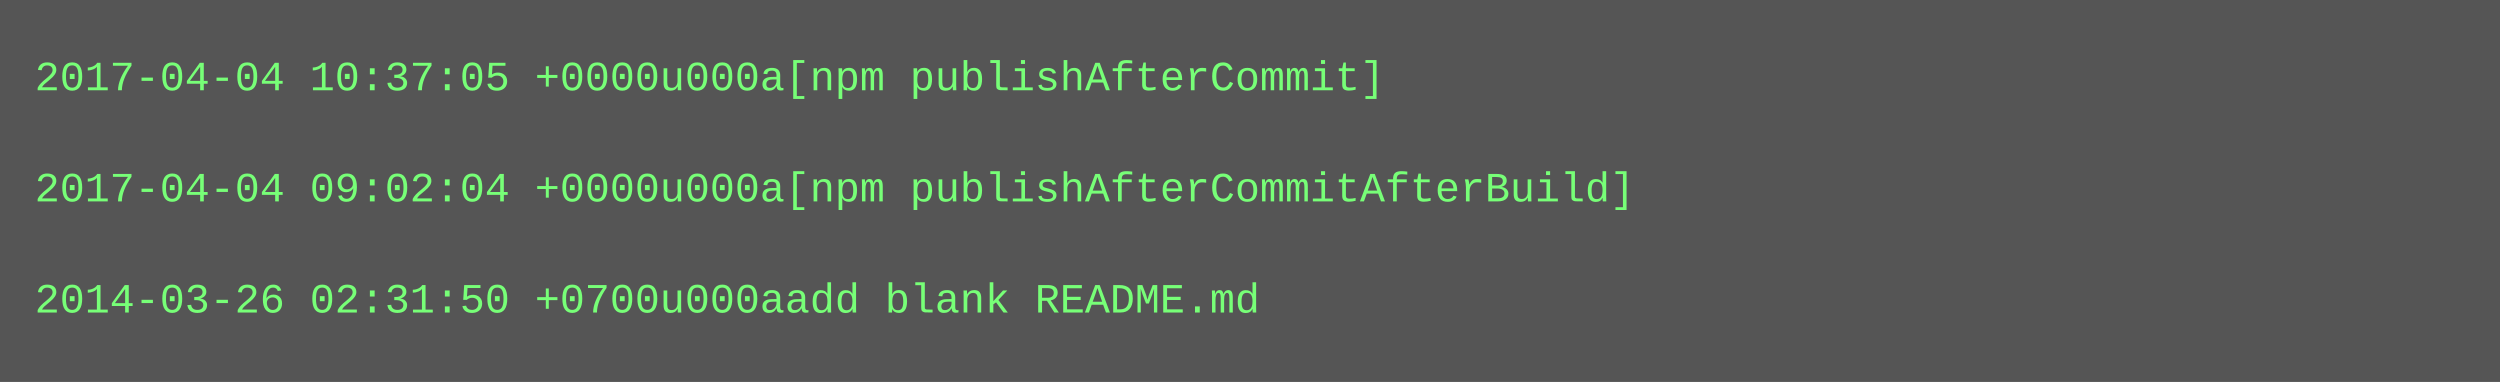
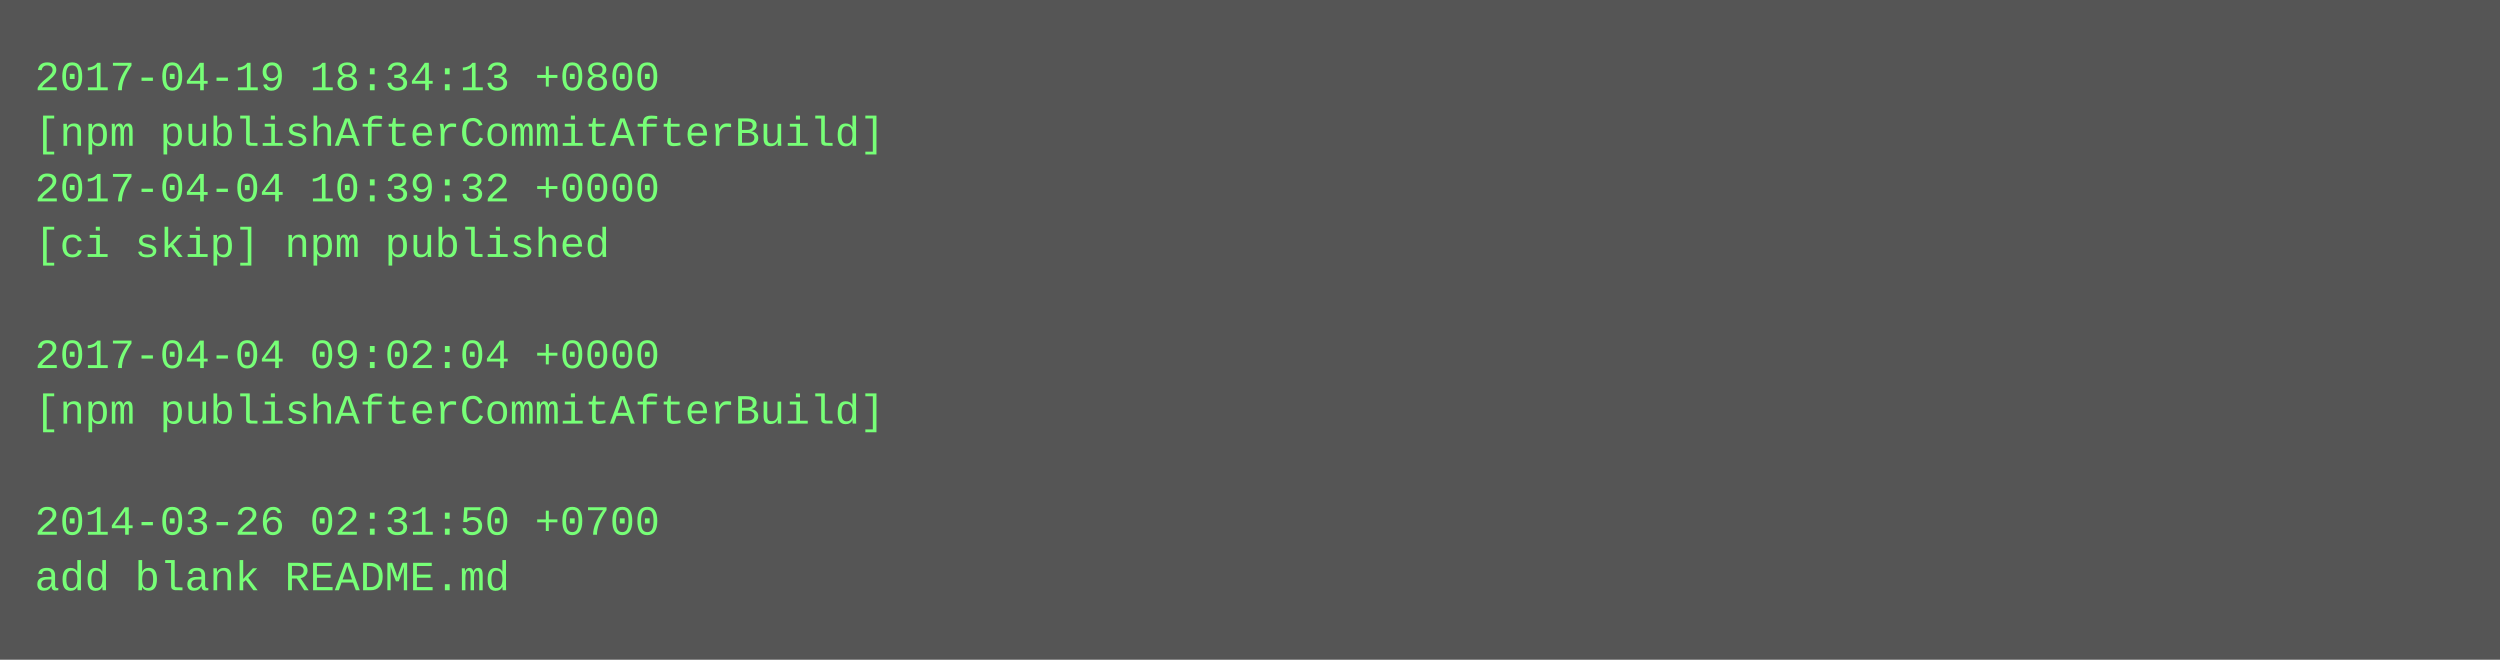
- <svg xmlns="http://www.w3.org/2000/svg" height="110" width="720">
-   <rect height="110" fill="#555" width="720" />
+ <svg xmlns="http://www.w3.org/2000/svg" height="190" width="720">
+   <rect height="190" fill="#555" width="720" />
  <text fill="#7f7" font-family="Courier New" font-size="12" xml:space="preserve">
-     <tspan x="10" y="26">2017-04-04 10:37:05 +0000u000a[npm publishAfterCommit]</tspan>
-     <tspan x="10" y="42" />
-     <tspan x="10" y="58">2017-04-04 09:02:04 +0000u000a[npm publishAfterCommitAfterBuild]</tspan>
-     <tspan x="10" y="74" />
-     <tspan x="10" y="90">2014-03-26 02:31:50 +0700u000aadd blank README.md</tspan>
+     <tspan x="10" y="26">2017-04-19 18:34:13 +0800</tspan>
+     <tspan x="10" y="42">[npm publishAfterCommitAfterBuild]</tspan>
+     <tspan x="10" y="58">2017-04-04 10:39:32 +0000</tspan>
+     <tspan x="10" y="74">[ci skip] npm published</tspan>
+     <tspan x="10" y="90" />
+     <tspan x="10" y="106">2017-04-04 09:02:04 +0000</tspan>
+     <tspan x="10" y="122">[npm publishAfterCommitAfterBuild]</tspan>
+     <tspan x="10" y="138" />
+     <tspan x="10" y="154">2014-03-26 02:31:50 +0700</tspan>
+     <tspan x="10" y="170">add blank README.md</tspan>
  </text>
</svg>
